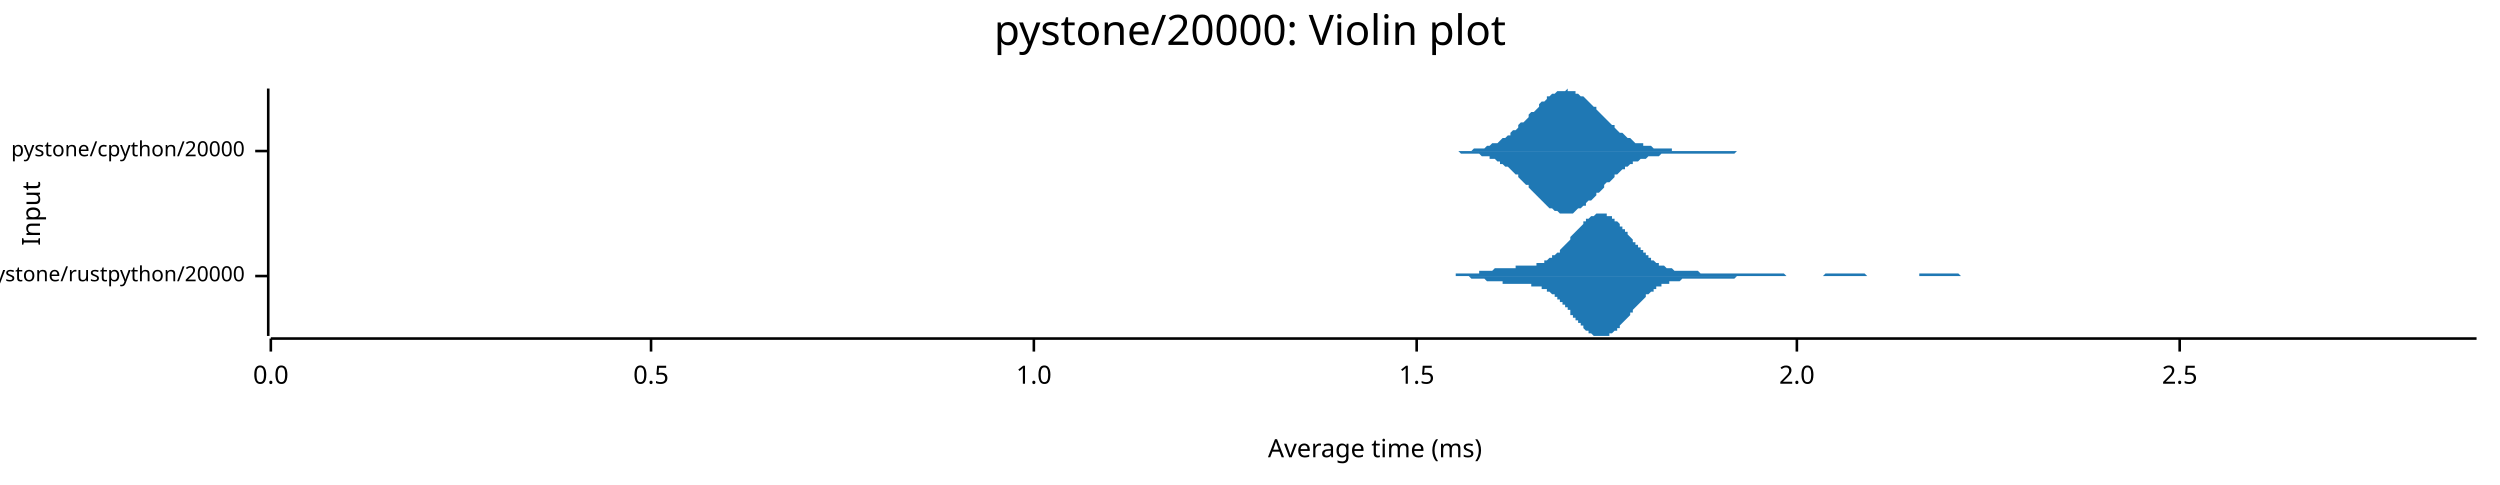
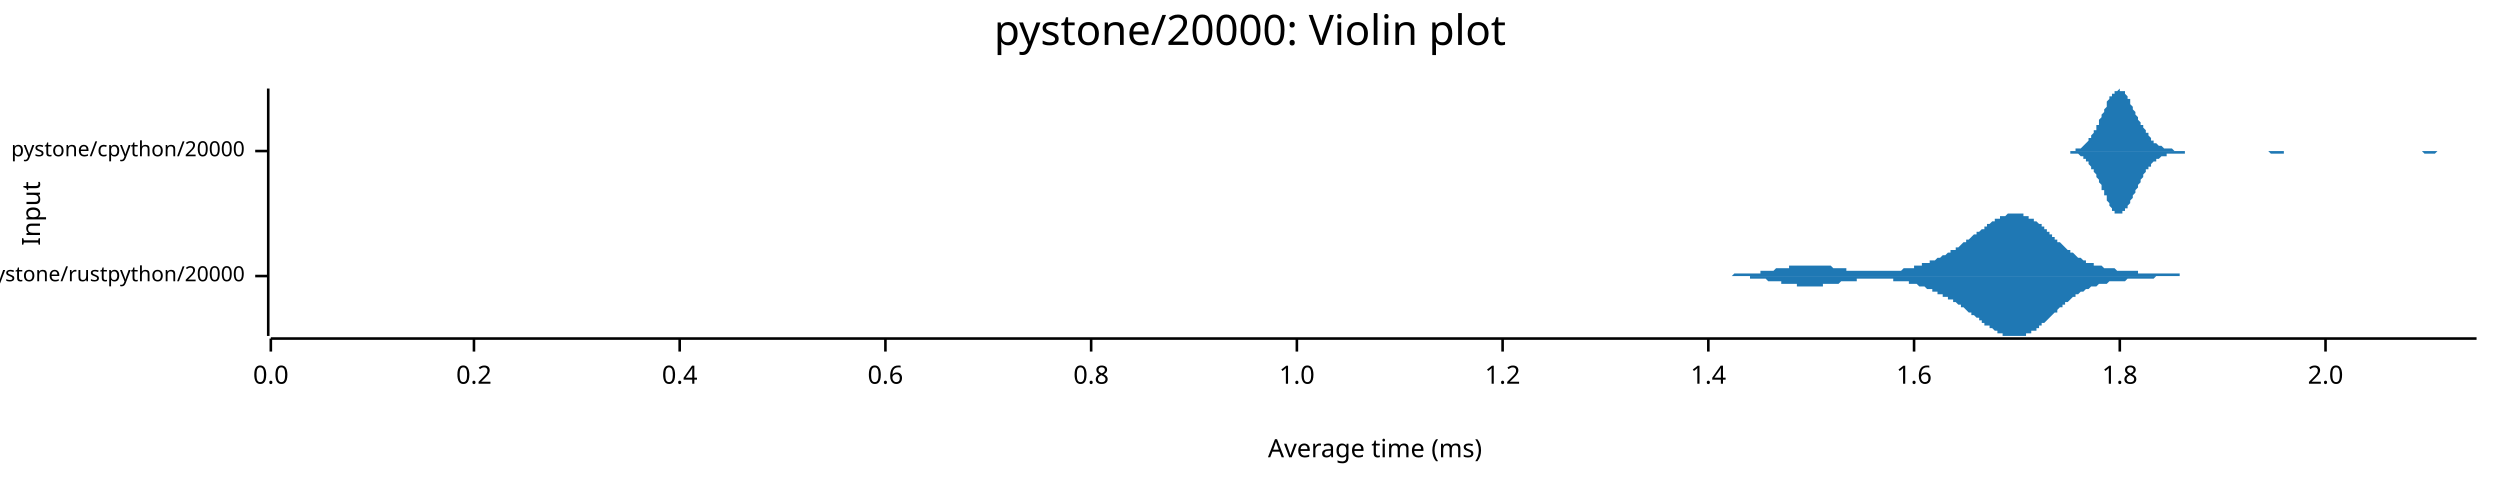
<svg xmlns="http://www.w3.org/2000/svg" width="960" height="186" viewBox="0 0 960 186">
  <text x="480" y="5" dy="0.76em" text-anchor="middle" font-family="sans-serif" font-size="16.129" opacity="1" fill="#000000">
pystone/20000: Violin plot
</text>
  <text x="8" y="82" dy="0.76em" text-anchor="middle" font-family="sans-serif" font-size="9.677" opacity="1" fill="#000000" transform="rotate(270, 8, 82)">
Input
</text>
  <text x="528" y="178" dy="-0.5ex" text-anchor="middle" font-family="sans-serif" font-size="9.677" opacity="1" fill="#000000">
Average time (ms)
</text>
  <polyline fill="none" opacity="1" stroke="#000000" stroke-width="1" points="103,34 103,129 " />
  <text x="94" y="106" dy="0.5ex" text-anchor="end" font-family="sans-serif" font-size="8.065" opacity="1" fill="#000000">
pystone/rustpython/20000
</text>
  <polyline fill="none" opacity="1" stroke="#000000" stroke-width="1" points="98,106 103,106 " />
  <text x="94" y="58" dy="0.5ex" text-anchor="end" font-family="sans-serif" font-size="8.065" opacity="1" fill="#000000">
pystone/cpython/20000
</text>
  <polyline fill="none" opacity="1" stroke="#000000" stroke-width="1" points="98,58 103,58 " />
  <polyline fill="none" opacity="1" stroke="#000000" stroke-width="1" points="104,130 951,130 " />
  <text x="104" y="140" dy="0.76em" text-anchor="middle" font-family="sans-serif" font-size="9.677" opacity="1" fill="#000000">
0.0
</text>
  <polyline fill="none" opacity="1" stroke="#000000" stroke-width="1" points="104,130 104,135 " />
-   <text x="250" y="140" dy="0.76em" text-anchor="middle" font-family="sans-serif" font-size="9.677" opacity="1" fill="#000000">
- 0.5
+   <text x="182" y="140" dy="0.76em" text-anchor="middle" font-family="sans-serif" font-size="9.677" opacity="1" fill="#000000">
+ 0.2
</text>
-   <polyline fill="none" opacity="1" stroke="#000000" stroke-width="1" points="250,130 250,135 " />
-   <text x="397" y="140" dy="0.76em" text-anchor="middle" font-family="sans-serif" font-size="9.677" opacity="1" fill="#000000">
+   <polyline fill="none" opacity="1" stroke="#000000" stroke-width="1" points="182,130 182,135 " />
+   <text x="261" y="140" dy="0.76em" text-anchor="middle" font-family="sans-serif" font-size="9.677" opacity="1" fill="#000000">
+ 0.4
+ </text>
+   <polyline fill="none" opacity="1" stroke="#000000" stroke-width="1" points="261,130 261,135 " />
+   <text x="340" y="140" dy="0.76em" text-anchor="middle" font-family="sans-serif" font-size="9.677" opacity="1" fill="#000000">
+ 0.6
+ </text>
+   <polyline fill="none" opacity="1" stroke="#000000" stroke-width="1" points="340,130 340,135 " />
+   <text x="419" y="140" dy="0.76em" text-anchor="middle" font-family="sans-serif" font-size="9.677" opacity="1" fill="#000000">
+ 0.8
+ </text>
+   <polyline fill="none" opacity="1" stroke="#000000" stroke-width="1" points="419,130 419,135 " />
+   <text x="498" y="140" dy="0.76em" text-anchor="middle" font-family="sans-serif" font-size="9.677" opacity="1" fill="#000000">
1.0
</text>
-   <polyline fill="none" opacity="1" stroke="#000000" stroke-width="1" points="397,130 397,135 " />
-   <text x="544" y="140" dy="0.76em" text-anchor="middle" font-family="sans-serif" font-size="9.677" opacity="1" fill="#000000">
- 1.5
+   <polyline fill="none" opacity="1" stroke="#000000" stroke-width="1" points="498,130 498,135 " />
+   <text x="577" y="140" dy="0.76em" text-anchor="middle" font-family="sans-serif" font-size="9.677" opacity="1" fill="#000000">
+ 1.2
</text>
-   <polyline fill="none" opacity="1" stroke="#000000" stroke-width="1" points="544,130 544,135 " />
-   <text x="690" y="140" dy="0.76em" text-anchor="middle" font-family="sans-serif" font-size="9.677" opacity="1" fill="#000000">
+   <polyline fill="none" opacity="1" stroke="#000000" stroke-width="1" points="577,130 577,135 " />
+   <text x="656" y="140" dy="0.76em" text-anchor="middle" font-family="sans-serif" font-size="9.677" opacity="1" fill="#000000">
+ 1.4
+ </text>
+   <polyline fill="none" opacity="1" stroke="#000000" stroke-width="1" points="656,130 656,135 " />
+   <text x="735" y="140" dy="0.76em" text-anchor="middle" font-family="sans-serif" font-size="9.677" opacity="1" fill="#000000">
+ 1.6
+ </text>
+   <polyline fill="none" opacity="1" stroke="#000000" stroke-width="1" points="735,130 735,135 " />
+   <text x="814" y="140" dy="0.76em" text-anchor="middle" font-family="sans-serif" font-size="9.677" opacity="1" fill="#000000">
+ 1.8
+ </text>
+   <polyline fill="none" opacity="1" stroke="#000000" stroke-width="1" points="814,130 814,135 " />
+   <text x="893" y="140" dy="0.76em" text-anchor="middle" font-family="sans-serif" font-size="9.677" opacity="1" fill="#000000">
2.0
</text>
-   <polyline fill="none" opacity="1" stroke="#000000" stroke-width="1" points="690,130 690,135 " />
-   <text x="837" y="140" dy="0.76em" text-anchor="middle" font-family="sans-serif" font-size="9.677" opacity="1" fill="#000000">
- 2.5
- </text>
-   <polyline fill="none" opacity="1" stroke="#000000" stroke-width="1" points="837,130 837,135 " />
-   <polygon opacity="1" fill="#1F78B4" points="547,106 548,106 548,106 549,106 549,106 550,106 550,106 551,106 551,106 551,106 552,106 552,106 553,106 553,106 554,106 554,106 555,106 555,106 556,106 556,106 556,106 557,106 557,106 558,106 558,106 559,106 559,105 560,105 560,105 561,105 561,105 561,105 562,105 562,105 563,105 563,105 564,105 564,105 565,105 565,105 565,105 566,105 566,105 567,105 567,105 568,105 568,104 569,104 569,104 570,104 570,104 570,104 571,104 571,104 572,104 572,104 573,104 573,104 574,103 574,103 575,103 575,103 575,103 576,103 576,103 577,103 577,103 578,103 578,103 579,103 579,103 580,103 580,103 580,103 581,103 581,103 582,103 582,102 583,102 583,102 584,102 584,102 584,102 585,102 585,102 586,102 586,102 587,102 587,102 588,102 588,102 589,102 589,102 589,102 590,102 590,101 591,101 591,101 592,101 592,101 593,101 593,100 594,100 594,100 594,100 595,99 595,99 596,99 596,98 597,98 597,98 598,97 598,97 599,97 599,96 599,96 600,95 600,95 601,94 601,94 602,93 602,93 603,92 603,92 603,91 604,90 604,90 605,89 605,89 606,88 606,88 607,87 607,87 608,86 608,86 608,85 609,85 609,84 610,84 610,84 611,83 611,83 612,83 612,83 613,82 613,82 613,82 614,82 614,82 615,82 615,82 616,82 616,82 617,82 617,82 617,83 618,83 618,83 619,83 619,84 620,84 620,85 621,85 621,85 622,86 622,86 622,87 623,87 623,88 624,88 624,89 625,89 625,90 626,91 626,91 627,92 627,92 627,93 628,93 628,94 629,94 629,95 630,95 630,96 631,96 631,97 632,97 632,98 632,98 633,98 633,99 634,99 634,100 635,100 635,100 636,101 636,101 636,101 637,101 637,102 638,102 638,102 639,102 639,102 640,103 640,103 641,103 641,103 641,103 642,103 642,103 643,104 643,104 644,104 644,104 645,104 645,104 646,104 646,104 646,104 647,104 647,104 648,104 648,104 649,104 649,104 650,104 650,104 651,104 651,104 651,104 652,104 652,104 653,105 653,105 654,105 654,105 655,105 655,105 655,105 656,105 656,105 657,105 657,105 658,105 658,105 659,105 659,105 660,105 660,105 660,105 661,105 661,105 662,105 662,105 663,105 663,105 664,105 664,105 665,105 665,105 665,105 666,105 666,105 667,105 667,105 668,105 668,105 669,105 669,105 669,105 670,105 670,105 671,105 671,105 672,105 672,105 673,105 673,105 674,105 674,105 674,105 675,105 675,105 676,105 676,105 677,105 677,105 678,105 678,105 679,105 679,105 679,105 680,105 680,105 681,105 681,105 682,105 682,105 683,105 683,105 684,105 684,105 684,105 685,105 685,105 686,106 686,106 687,106 687,106 688,106 688,106 688,106 689,106 689,106 690,106 690,106 691,106 691,106 692,106 692,106 693,106 693,106 693,106 694,106 694,106 695,106 695,106 696,106 696,106 697,106 697,106 698,106 698,106 698,106 699,106 699,106 700,106 700,106 701,105 701,105 702,105 702,105 703,105 703,105 703,105 704,105 704,105 705,105 705,105 706,105 706,105 707,105 707,105 707,105 708,105 708,105 709,105 709,105 710,105 710,105 711,105 711,105 712,105 712,105 712,105 713,105 713,105 714,105 714,105 715,105 715,105 716,105 716,105 717,106 717,106 717,106 718,106 718,106 719,106 719,106 720,106 720,106 721,106 721,106 721,106 722,106 722,106 723,106 723,106 724,106 724,106 725,106 725,106 726,106 726,106 726,106 727,106 727,106 728,106 728,106 729,106 729,106 730,106 730,106 731,106 731,106 731,106 732,106 732,106 733,106 733,106 734,106 734,106 735,106 735,106 736,106 736,106 736,106 737,106 737,105 738,105 738,105 739,105 739,105 740,105 740,105 740,105 741,105 741,105 742,105 742,105 743,105 743,105 744,105 744,105 745,105 745,105 745,105 746,105 746,105 747,105 747,105 748,105 748,105 749,105 749,105 750,105 750,105 750,105 751,105 751,105 752,105 752,105 753,106 753,106 754,106 754,106 755,106 755,106 755,106 756,106 756,106 757,106 757,106 758,106 758,106 759,106 759,106 759,106 760,106 760,106 761,106 761,106 762,106 762,106 763,106 763,106 764,106 764,106 764,106 765,106 765,106 766,106 766,106 767,106 767,106 768,106 768,106 769,106 769,106 769,106 770,106 770,106 771,106 771,106 772,106 772,106 773,106 773,106 773,106 547,106 " />
-   <polygon opacity="1" fill="#1F78B4" points="547,106 548,106 548,106 549,106 549,106 550,106 550,106 551,106 551,106 551,106 552,106 552,106 553,106 553,106 554,106 554,106 555,106 555,106 556,106 556,106 556,106 557,106 557,106 558,106 558,106 559,106 559,106 560,106 560,106 561,106 561,106 561,106 562,106 562,106 563,106 563,106 564,106 564,106 565,107 565,107 565,107 566,107 566,107 567,107 567,107 568,107 568,107 569,107 569,107 570,107 570,107 570,107 571,108 571,108 572,108 572,108 573,108 573,108 574,108 574,108 575,108 575,108 575,108 576,108 576,108 577,108 577,109 578,109 578,109 579,109 579,109 580,109 580,109 580,109 581,109 581,109 582,109 582,109 583,109 583,109 584,109 584,109 584,109 585,109 585,109 586,109 586,109 587,109 587,109 588,109 588,110 589,110 589,110 589,110 590,110 590,110 591,110 591,110 592,110 592,111 593,111 593,111 594,111 594,112 594,112 595,112 595,112 596,113 596,113 597,113 597,114 598,114 598,115 599,115 599,115 599,116 600,116 600,117 601,117 601,118 602,118 602,119 603,119 603,120 603,121 604,121 604,122 605,122 605,123 606,123 606,124 607,124 607,125 608,125 608,126 608,126 609,127 609,127 610,127 610,128 611,128 611,128 612,129 612,129 613,129 613,129 613,129 614,129 614,129 615,129 615,129 616,129 616,129 617,129 617,129 617,129 618,129 618,128 619,128 619,128 620,127 620,127 621,127 621,126 622,126 622,125 622,125 623,124 623,124 624,123 624,123 625,122 625,122 626,121 626,120 627,120 627,119 627,119 628,118 628,118 629,117 629,117 630,116 630,116 631,115 631,115 632,114 632,114 632,113 633,113 633,113 634,112 634,112 635,112 635,111 636,111 636,111 636,110 637,110 637,110 638,110 638,109 639,109 639,109 640,109 640,109 641,109 641,108 641,108 642,108 642,108 643,108 643,108 644,108 644,108 645,108 645,108 646,107 646,107 646,107 647,107 647,107 648,107 648,107 649,107 649,107 650,107 650,107 651,107 651,107 651,107 652,107 652,107 653,107 653,107 654,107 654,107 655,107 655,107 655,107 656,107 656,107 657,107 657,107 658,107 658,107 659,107 659,107 660,107 660,107 660,107 661,107 661,107 662,107 662,107 663,107 663,107 664,107 664,107 665,107 665,107 665,107 666,107 666,107 667,106 667,106 668,106 668,106 669,106 669,106 669,106 670,106 670,106 671,106 671,106 672,106 672,106 673,106 673,106 674,106 674,106 674,106 675,106 675,106 676,106 676,106 677,106 677,106 678,106 678,106 679,106 679,106 679,106 680,106 680,106 681,106 681,106 682,106 682,106 683,106 683,106 684,106 684,106 684,106 685,106 685,106 686,106 686,106 687,106 687,106 688,106 688,106 688,106 689,106 689,106 690,106 690,106 691,106 691,106 692,106 692,106 693,106 693,106 693,106 694,106 694,106 695,106 695,106 696,106 696,106 697,106 697,106 698,106 698,106 698,106 699,106 699,106 700,106 700,106 701,106 701,106 702,106 702,106 703,106 703,106 703,106 704,106 704,106 705,106 705,106 706,106 706,106 707,106 707,106 707,106 708,106 708,106 709,106 709,106 710,106 710,106 711,106 711,106 712,106 712,106 712,106 713,106 713,106 714,106 714,106 715,106 715,106 716,106 716,106 717,106 717,106 717,106 718,106 718,106 719,106 719,106 720,106 720,106 721,106 721,106 721,106 722,106 722,106 723,106 723,106 724,106 724,106 725,106 725,106 726,106 726,106 726,106 727,106 727,106 728,106 728,106 729,106 729,106 730,106 730,106 731,106 731,106 731,106 732,106 732,106 733,106 733,106 734,106 734,106 735,106 735,106 736,106 736,106 736,106 737,106 737,106 738,106 738,106 739,106 739,106 740,106 740,106 740,106 741,106 741,106 742,106 742,106 743,106 743,106 744,106 744,106 745,106 745,106 745,106 746,106 746,106 747,106 747,106 748,106 748,106 749,106 749,106 750,106 750,106 750,106 751,106 751,106 752,106 752,106 753,106 753,106 754,106 754,106 755,106 755,106 755,106 756,106 756,106 757,106 757,106 758,106 758,106 759,106 759,106 759,106 760,106 760,106 761,106 761,106 762,106 762,106 763,106 763,106 764,106 764,106 764,106 765,106 765,106 766,106 766,106 767,106 767,106 768,106 768,106 769,106 769,106 769,106 770,106 770,106 771,106 771,106 772,106 772,106 773,106 773,106 773,106 547,106 " />
-   <polygon opacity="1" fill="#1F78B4" points="558,58 559,58 560,58 561,58 561,58 562,58 563,58 564,58 565,58 565,58 566,57 567,57 568,57 569,57 569,57 570,57 571,56 572,56 572,56 573,55 574,55 575,55 576,54 576,54 577,53 578,53 579,52 580,52 580,51 581,50 582,50 583,49 583,48 584,47 585,47 586,46 587,45 587,44 588,43 589,43 590,42 591,41 591,40 592,39 593,39 594,38 594,37 595,37 596,36 597,36 598,35 598,35 599,35 600,35 601,35 602,34 602,35 603,35 604,35 605,35 605,36 606,36 607,37 608,37 609,38 609,38 610,39 611,40 612,41 613,41 613,42 614,43 615,44 616,45 616,45 617,46 618,47 619,48 620,48 620,49 621,50 622,51 623,51 624,52 624,52 625,53 626,53 627,54 627,54 628,55 629,55 630,55 631,55 631,56 632,56 633,56 634,56 635,57 635,57 636,57 637,57 638,57 638,57 639,57 640,57 641,57 642,57 642,58 643,58 644,58 645,58 646,58 646,58 647,58 648,58 649,58 649,58 650,58 651,58 652,58 653,58 653,58 654,58 655,58 656,58 657,58 657,58 658,58 659,58 660,58 660,58 661,58 662,58 663,58 664,58 664,58 665,58 666,58 667,58 668,58 668,58 669,58 670,58 671,58 671,58 672,58 673,58 674,58 675,58 675,58 676,58 677,58 678,58 679,58 679,58 680,58 681,58 682,58 682,58 683,58 684,58 685,58 686,58 686,58 687,58 688,58 689,58 690,58 690,58 691,58 692,58 693,58 693,58 694,58 695,58 696,58 697,58 697,58 698,58 699,58 700,58 701,58 701,58 702,58 703,58 704,58 704,58 705,58 706,58 707,58 708,58 708,58 709,58 710,58 711,58 712,58 712,58 713,58 714,58 715,58 715,58 716,58 717,58 718,58 719,58 719,58 720,58 721,58 722,58 723,58 723,58 724,58 725,58 726,58 726,58 727,58 728,58 729,58 730,58 730,58 731,58 732,58 733,58 734,58 734,58 735,58 736,58 737,58 738,58 738,58 739,58 740,58 741,58 741,58 742,58 743,58 744,58 745,58 745,58 746,58 747,58 748,58 749,58 749,58 750,58 751,58 752,58 752,58 753,58 754,58 755,58 756,58 756,58 757,58 758,58 759,58 760,58 760,58 761,58 762,58 763,58 763,58 764,58 765,58 766,58 767,58 767,58 768,58 769,58 770,58 771,58 771,58 772,58 773,58 774,58 774,58 775,58 776,58 777,58 778,58 778,58 779,58 780,58 781,58 782,58 782,58 783,58 784,58 785,58 785,58 786,58 787,58 788,58 789,58 789,58 790,58 791,58 792,58 793,58 793,58 794,58 795,58 796,58 796,58 797,58 798,58 799,58 800,58 800,58 801,58 802,58 803,58 804,58 804,58 805,58 806,58 807,58 807,58 808,58 809,58 810,58 811,58 811,58 812,58 813,58 814,58 815,58 815,58 816,58 817,58 818,58 818,58 819,58 820,58 821,58 822,58 822,58 823,58 824,58 825,58 826,58 826,58 827,58 828,58 829,58 829,58 830,58 831,58 832,58 833,58 833,58 834,58 835,58 836,58 837,58 837,58 838,58 839,58 840,58 840,58 841,58 842,58 843,58 844,58 844,58 845,58 846,58 847,58 848,58 848,58 849,58 850,58 851,58 851,58 852,58 853,58 854,58 855,58 855,58 856,58 857,58 858,58 859,58 859,58 860,58 861,58 862,58 862,58 863,58 864,58 865,58 866,58 866,58 867,58 868,58 869,58 870,58 870,58 871,58 872,58 873,58 873,58 874,58 875,58 876,58 877,58 877,58 878,58 879,58 880,58 881,58 881,58 882,58 883,58 884,58 884,58 885,58 886,58 887,58 888,58 888,58 889,58 890,58 891,58 892,58 892,58 893,58 894,58 895,58 895,58 896,58 897,58 898,58 899,58 899,58 900,58 901,58 902,58 903,58 903,58 904,58 905,58 906,58 906,58 907,58 908,58 909,58 910,58 910,58 911,58 912,58 913,58 914,58 914,58 915,58 916,58 917,58 917,58 918,58 919,58 920,58 921,58 921,58 922,58 923,58 924,58 925,58 925,58 926,58 927,58 928,58 928,58 929,58 930,58 931,58 932,58 932,58 933,58 934,58 935,58 936,58 936,58 937,58 938,58 939,58 939,58 940,58 941,58 942,58 943,58 943,58 944,58 945,58 946,58 947,58 947,58 948,58 949,58 950,58 951,58 951,58 558,58 " />
-   <polygon opacity="1" fill="#1F78B4" points="558,58 559,58 560,58 561,59 561,59 562,59 563,59 564,59 565,59 565,59 566,59 567,59 568,59 569,60 569,60 570,60 571,60 572,60 572,61 573,61 574,61 575,62 576,62 576,63 577,63 578,64 579,64 580,65 580,65 581,66 582,67 583,67 583,68 584,69 585,70 586,71 587,71 587,72 588,73 589,74 590,75 591,76 591,76 592,77 593,78 594,79 594,79 595,80 596,80 597,81 598,81 598,81 599,82 600,82 601,82 602,82 602,82 603,82 604,82 605,81 605,81 606,80 607,80 608,79 609,79 609,78 610,77 611,77 612,76 613,75 613,74 614,74 615,73 616,72 616,71 617,70 618,70 619,69 620,68 620,67 621,67 622,66 623,65 624,65 624,64 625,64 626,63 627,63 627,62 628,62 629,62 630,61 631,61 631,61 632,61 633,60 634,60 635,60 635,60 636,60 637,60 638,59 638,59 639,59 640,59 641,59 642,59 642,59 643,59 644,59 645,59 646,59 646,59 647,59 648,59 649,59 649,59 650,59 651,59 652,59 653,59 653,59 654,59 655,59 656,59 657,59 657,59 658,59 659,59 660,59 660,59 661,59 662,59 663,59 664,59 664,59 665,59 666,59 667,58 668,58 668,58 669,58 670,58 671,58 671,58 672,58 673,58 674,58 675,58 675,58 676,58 677,58 678,58 679,58 679,58 680,58 681,58 682,58 682,58 683,58 684,58 685,58 686,58 686,58 687,58 688,58 689,58 690,58 690,58 691,58 692,58 693,58 693,58 694,58 695,58 696,58 697,58 697,58 698,58 699,58 700,58 701,58 701,58 702,58 703,58 704,58 704,58 705,58 706,58 707,58 708,58 708,58 709,58 710,58 711,58 712,58 712,58 713,58 714,58 715,58 715,58 716,58 717,58 718,58 719,58 719,58 720,58 721,58 722,58 723,58 723,58 724,58 725,58 726,58 726,58 727,58 728,58 729,58 730,58 730,58 731,58 732,58 733,58 734,58 734,58 735,58 736,58 737,58 738,58 738,58 739,58 740,58 741,58 741,58 742,58 743,58 744,58 745,58 745,58 746,58 747,58 748,58 749,58 749,58 750,58 751,58 752,58 752,58 753,58 754,58 755,58 756,58 756,58 757,58 758,58 759,58 760,58 760,58 761,58 762,58 763,58 763,58 764,58 765,58 766,58 767,58 767,58 768,58 769,58 770,58 771,58 771,58 772,58 773,58 774,58 774,58 775,58 776,58 777,58 778,58 778,58 779,58 780,58 781,58 782,58 782,58 783,58 784,58 785,58 785,58 786,58 787,58 788,58 789,58 789,58 790,58 791,58 792,58 793,58 793,58 794,58 795,58 796,58 796,58 797,58 798,58 799,58 800,58 800,58 801,58 802,58 803,58 804,58 804,58 805,58 806,58 807,58 807,58 808,58 809,58 810,58 811,58 811,58 812,58 813,58 814,58 815,58 815,58 816,58 817,58 818,58 818,58 819,58 820,58 821,58 822,58 822,58 823,58 824,58 825,58 826,58 826,58 827,58 828,58 829,58 829,58 830,58 831,58 832,58 833,58 833,58 834,58 835,58 836,58 837,58 837,58 838,58 839,58 840,58 840,58 841,58 842,58 843,58 844,58 844,58 845,58 846,58 847,58 848,58 848,58 849,58 850,58 851,58 851,58 852,58 853,58 854,58 855,58 855,58 856,58 857,58 858,58 859,58 859,58 860,58 861,58 862,58 862,58 863,58 864,58 865,58 866,58 866,58 867,58 868,58 869,58 870,58 870,58 871,58 872,58 873,58 873,58 874,58 875,58 876,58 877,58 877,58 878,58 879,58 880,58 881,58 881,58 882,58 883,58 884,58 884,58 885,58 886,58 887,58 888,58 888,58 889,58 890,58 891,58 892,58 892,58 893,58 894,58 895,58 895,58 896,58 897,58 898,58 899,58 899,58 900,58 901,58 902,58 903,58 903,58 904,58 905,58 906,58 906,58 907,58 908,58 909,58 910,58 910,58 911,58 912,58 913,58 914,58 914,58 915,58 916,58 917,58 917,58 918,58 919,58 920,58 921,58 921,58 922,58 923,58 924,58 925,58 925,58 926,58 927,58 928,58 928,58 929,58 930,58 931,58 932,58 932,58 933,58 934,58 935,58 936,58 936,58 937,58 938,58 939,58 939,58 940,58 941,58 942,58 943,58 943,58 944,58 945,58 946,58 947,58 947,58 948,58 949,58 950,58 951,58 951,58 558,58 " />
+   <polyline fill="none" opacity="1" stroke="#000000" stroke-width="1" points="893,130 893,135 " />
+   <polygon opacity="1" fill="#1F78B4" points="654,106 655,106 655,106 656,106 656,106 656,106 657,106 657,106 658,106 658,106 658,106 659,106 659,106 660,106 660,106 660,106 661,106 661,106 662,106 662,106 662,106 663,106 663,106 664,106 664,106 665,106 665,106 665,106 666,105 666,105 667,105 667,105 667,105 668,105 668,105 669,105 669,105 669,105 670,105 670,105 671,105 671,105 671,105 672,105 672,105 673,105 673,105 673,105 674,105 674,105 675,105 675,105 676,105 676,104 676,104 677,104 677,104 678,104 678,104 678,104 679,104 679,104 680,104 680,104 680,104 681,104 681,104 682,103 682,103 682,103 683,103 683,103 684,103 684,103 684,103 685,103 685,103 686,103 686,103 687,103 687,102 687,102 688,102 688,102 689,102 689,102 689,102 690,102 690,102 691,102 691,102 691,102 692,102 692,102 693,102 693,102 693,102 694,102 694,102 695,102 695,102 695,102 696,102 696,102 697,102 697,102 698,102 698,102 698,102 699,102 699,102 700,102 700,102 700,102 701,102 701,102 702,102 702,102 702,102 703,102 703,102 704,103 704,103 704,103 705,103 705,103 706,103 706,103 707,103 707,103 707,103 708,103 708,103 709,103 709,103 709,104 710,104 710,104 711,104 711,104 711,104 712,104 712,104 713,104 713,104 713,104 714,104 714,104 715,104 715,104 715,104 716,104 716,104 717,104 717,104 718,104 718,104 718,104 719,104 719,104 720,104 720,104 720,104 721,104 721,104 722,104 722,104 722,104 723,104 723,104 724,104 724,104 724,104 725,104 725,104 726,104 726,104 726,104 727,104 727,104 728,104 728,104 729,104 729,104 729,104 730,104 730,104 731,103 731,103 731,103 732,103 732,103 733,103 733,103 733,103 734,103 734,103 735,103 735,102 735,102 736,102 736,102 737,102 737,102 737,102 738,102 738,101 739,101 739,101 740,101 740,101 740,101 741,101 741,100 742,100 742,100 742,100 743,100 743,100 744,99 744,99 744,99 745,99 745,99 746,98 746,98 746,98 747,98 747,98 748,97 748,97 748,97 749,97 749,96 750,96 750,96 751,96 751,95 751,95 752,95 752,95 753,94 753,94 753,94 754,93 754,93 755,93 755,93 755,92 756,92 756,92 757,91 757,91 757,91 758,90 758,90 759,90 759,89 760,89 760,89 760,89 761,88 761,88 762,88 762,87 762,87 763,87 763,86 764,86 764,86 764,86 765,85 765,85 766,85 766,84 766,84 767,84 767,84 768,84 768,83 768,83 769,83 769,83 770,83 770,83 771,82 771,82 771,82 772,82 772,82 773,82 773,82 773,82 774,82 774,82 775,82 775,82 775,82 776,82 776,82 777,82 777,83 777,83 778,83 778,83 779,83 779,83 779,84 780,84 780,84 781,84 781,85 782,85 782,85 782,85 783,86 783,86 784,86 784,87 784,87 785,87 785,88 786,88 786,89 786,89 787,89 787,90 788,90 788,90 788,91 789,91 789,92 790,92 790,92 790,93 791,93 791,93 792,94 792,94 793,95 793,95 793,95 794,96 794,96 795,96 795,97 795,97 796,97 796,97 797,98 797,98 797,98 798,99 798,99 799,99 799,99 799,99 800,100 800,100 801,100 801,100 801,101 802,101 802,101 803,101 803,101 804,101 804,102 804,102 805,102 805,102 806,102 806,102 806,102 807,102 807,102 808,103 808,103 808,103 809,103 809,103 810,103 810,103 810,103 811,103 811,103 812,103 812,103 813,104 813,104 813,104 814,104 814,104 815,104 815,104 815,104 816,104 816,104 817,104 817,104 817,104 818,104 818,104 819,104 819,104 819,104 820,104 820,104 821,104 821,104 821,105 822,105 822,105 823,105 823,105 824,105 824,105 824,105 825,105 825,105 826,105 826,105 826,105 827,105 827,105 828,105 828,105 828,105 829,105 829,105 830,105 830,105 830,105 831,105 831,105 832,105 832,105 832,105 833,105 833,105 834,105 834,105 835,105 835,105 835,105 836,105 836,105 837,105 837,105 837,106 838,106 838,106 839,106 839,106 839,106 840,106 840,106 841,106 841,106 841,106 842,106 842,106 843,106 843,106 843,106 844,106 844,106 845,106 845,106 846,106 846,106 846,106 847,106 847,106 848,106 848,106 848,106 849,106 849,106 850,106 850,106 850,106 851,106 851,106 852,106 852,106 852,106 853,106 853,106 854,106 854,106 854,106 855,106 855,106 856,106 856,106 857,106 857,106 857,106 858,106 858,106 654,106 " />
+   <polygon opacity="1" fill="#1F78B4" points="654,106 655,106 655,106 656,106 656,106 656,106 657,106 657,106 658,106 658,106 658,106 659,106 659,106 660,106 660,106 660,106 661,106 661,106 662,106 662,106 662,106 663,106 663,106 664,106 664,106 665,106 665,106 665,106 666,106 666,106 667,106 667,106 667,106 668,106 668,106 669,106 669,106 669,106 670,106 670,106 671,106 671,106 671,106 672,106 672,107 673,107 673,107 673,107 674,107 674,107 675,107 675,107 676,107 676,107 676,107 677,107 677,107 678,107 678,107 678,107 679,108 679,108 680,108 680,108 680,108 681,108 681,108 682,108 682,108 682,108 683,108 683,108 684,108 684,109 684,109 685,109 685,109 686,109 686,109 687,109 687,109 687,109 688,109 688,109 689,109 689,109 689,109 690,109 690,110 691,110 691,110 691,110 692,110 692,110 693,110 693,110 693,110 694,110 694,110 695,110 695,110 695,110 696,110 696,110 697,110 697,110 698,110 698,110 698,110 699,110 699,110 700,110 700,109 700,109 701,109 701,109 702,109 702,109 702,109 703,109 703,109 704,109 704,109 704,109 705,109 705,109 706,109 706,109 707,108 707,108 707,108 708,108 708,108 709,108 709,108 709,108 710,108 710,108 711,108 711,108 711,108 712,108 712,108 713,108 713,107 713,107 714,107 714,107 715,107 715,107 715,107 716,107 716,107 717,107 717,107 718,107 718,107 718,107 719,107 719,107 720,107 720,107 720,107 721,107 721,107 722,107 722,107 722,107 723,107 723,107 724,107 724,107 724,107 725,107 725,107 726,107 726,107 726,107 727,107 727,108 728,108 728,108 729,108 729,108 729,108 730,108 730,108 731,108 731,108 731,108 732,108 732,108 733,108 733,109 733,109 734,109 734,109 735,109 735,109 735,109 736,109 736,109 737,110 737,110 737,110 738,110 738,110 739,110 739,110 740,111 740,111 740,111 741,111 741,111 742,111 742,111 742,112 743,112 743,112 744,112 744,112 744,113 745,113 745,113 746,113 746,113 746,114 747,114 747,114 748,114 748,114 748,115 749,115 749,115 750,115 750,116 751,116 751,116 751,116 752,117 752,117 753,117 753,118 753,118 754,118 754,118 755,119 755,119 755,119 756,120 756,120 757,120 757,120 757,121 758,121 758,121 759,122 759,122 760,122 760,123 760,123 761,123 761,124 762,124 762,124 762,125 763,125 763,125 764,125 764,126 764,126 765,126 765,126 766,127 766,127 766,127 767,127 767,128 768,128 768,128 768,128 769,128 769,129 770,129 770,129 771,129 771,129 771,129 772,129 772,129 773,129 773,129 773,129 774,129 774,129 775,129 775,129 775,129 776,129 776,129 777,129 777,129 777,129 778,129 778,128 779,128 779,128 779,128 780,128 780,127 781,127 781,127 782,127 782,126 782,126 783,126 783,125 784,125 784,125 784,124 785,124 785,124 786,123 786,123 786,123 787,122 787,122 788,121 788,121 788,121 789,120 789,120 790,120 790,119 790,119 791,118 791,118 792,118 792,117 793,117 793,117 793,116 794,116 794,116 795,115 795,115 795,115 796,114 796,114 797,114 797,114 797,113 798,113 798,113 799,112 799,112 799,112 800,112 800,112 801,111 801,111 801,111 802,111 802,111 803,110 803,110 804,110 804,110 804,110 805,110 805,110 806,109 806,109 806,109 807,109 807,109 808,109 808,109 808,109 809,109 809,109 810,108 810,108 810,108 811,108 811,108 812,108 812,108 813,108 813,108 813,108 814,108 814,108 815,108 815,108 815,108 816,108 816,108 817,107 817,107 817,107 818,107 818,107 819,107 819,107 819,107 820,107 820,107 821,107 821,107 821,107 822,107 822,107 823,107 823,107 824,107 824,107 824,107 825,107 825,107 826,107 826,107 826,107 827,107 827,107 828,106 828,106 828,106 829,106 829,106 830,106 830,106 830,106 831,106 831,106 832,106 832,106 832,106 833,106 833,106 834,106 834,106 835,106 835,106 835,106 836,106 836,106 837,106 837,106 837,106 838,106 838,106 839,106 839,106 839,106 840,106 840,106 841,106 841,106 841,106 842,106 842,106 843,106 843,106 843,106 844,106 844,106 845,106 845,106 846,106 846,106 846,106 847,106 847,106 848,106 848,106 848,106 849,106 849,106 850,106 850,106 850,106 851,106 851,106 852,106 852,106 852,106 853,106 853,106 854,106 854,106 854,106 855,106 855,106 856,106 856,106 857,106 857,106 857,106 858,106 858,106 654,106 " />
+   <polygon opacity="1" fill="#1F78B4" points="790,58 791,58 791,58 791,58 791,58 792,58 792,58 792,58 793,58 793,58 793,58 794,58 794,58 794,58 795,58 795,58 795,58 796,58 796,58 796,58 797,58 797,58 797,57 798,57 798,57 798,57 799,57 799,57 799,57 800,56 800,56 800,56 800,56 801,55 801,55 801,55 802,54 802,54 802,53 803,53 803,52 803,52 804,51 804,51 804,50 805,50 805,49 805,48 806,48 806,47 806,46 807,45 807,45 807,44 808,43 808,42 808,42 809,41 809,40 809,40 809,39 810,38 810,38 810,37 811,37 811,36 811,36 812,36 812,35 812,35 813,35 813,35 813,35 814,34 814,35 814,35 815,35 815,35 815,35 816,35 816,36 816,36 817,37 817,37 817,38 818,38 818,39 818,39 818,40 819,41 819,41 819,42 820,43 820,43 820,44 821,45 821,45 821,46 822,47 822,47 822,48 823,48 823,49 823,49 824,50 824,51 824,51 825,51 825,52 825,52 826,53 826,53 826,53 826,54 827,54 827,54 827,55 828,55 828,55 828,55 829,56 829,56 829,56 830,56 830,56 830,56 831,57 831,57 831,57 832,57 832,57 832,57 833,57 833,57 833,57 834,57 834,57 834,57 835,58 835,58 835,58 835,58 836,58 836,58 836,58 837,58 837,58 837,58 838,58 838,58 838,58 839,58 839,58 839,58 840,58 840,58 840,58 841,58 841,58 841,58 842,58 842,58 842,58 843,58 843,58 843,58 844,58 844,58 844,58 844,58 845,58 845,58 845,58 846,58 846,58 846,58 847,58 847,58 847,58 848,58 848,58 848,58 849,58 849,58 849,58 850,58 850,58 850,58 851,58 851,58 851,58 852,58 852,58 852,58 853,58 853,58 853,58 853,58 854,58 854,58 854,58 855,58 855,58 855,58 856,58 856,58 856,58 857,58 857,58 857,58 858,58 858,58 858,58 859,58 859,58 859,58 860,58 860,58 860,58 861,58 861,58 861,58 862,58 862,58 862,58 862,58 863,58 863,58 863,58 864,58 864,58 864,58 865,58 865,58 865,58 866,58 866,58 866,58 867,58 867,58 867,58 868,58 868,58 868,58 869,58 869,58 869,58 870,58 870,58 870,58 871,58 871,58 871,58 871,58 872,58 872,58 872,58 873,58 873,58 873,58 874,58 874,58 874,58 875,58 875,58 875,58 876,58 876,58 876,58 877,58 877,58 877,58 878,58 878,58 878,58 879,58 879,58 879,58 880,58 880,58 880,58 880,58 881,58 881,58 881,58 882,58 882,58 882,58 883,58 883,58 883,58 884,58 884,58 884,58 885,58 885,58 885,58 886,58 886,58 886,58 887,58 887,58 887,58 888,58 888,58 888,58 888,58 889,58 889,58 889,58 890,58 890,58 890,58 891,58 891,58 891,58 892,58 892,58 892,58 893,58 893,58 893,58 894,58 894,58 894,58 895,58 895,58 895,58 896,58 896,58 896,58 897,58 897,58 897,58 897,58 898,58 898,58 898,58 899,58 899,58 899,58 900,58 900,58 900,58 901,58 901,58 901,58 902,58 902,58 902,58 903,58 903,58 903,58 904,58 904,58 904,58 905,58 905,58 905,58 906,58 906,58 906,58 906,58 907,58 907,58 907,58 908,58 908,58 908,58 909,58 909,58 909,58 910,58 910,58 910,58 911,58 911,58 911,58 912,58 912,58 912,58 913,58 913,58 913,58 914,58 914,58 914,58 915,58 915,58 915,58 915,58 916,58 916,58 916,58 917,58 917,58 917,58 918,58 918,58 918,58 919,58 919,58 919,58 920,58 920,58 920,58 921,58 921,58 921,58 922,58 922,58 922,58 923,58 923,58 923,58 924,58 924,58 924,58 924,58 925,58 925,58 925,58 926,58 926,58 926,58 927,58 927,58 927,58 928,58 928,58 928,58 929,58 929,58 929,58 930,58 930,58 930,58 931,58 931,58 931,58 932,58 932,58 932,58 933,58 933,58 933,58 933,58 934,58 934,58 934,58 935,58 935,58 935,58 936,58 936,58 936,58 937,58 937,58 937,58 938,58 938,58 938,58 939,58 939,58 939,58 940,58 940,58 940,58 941,58 941,58 941,58 942,58 942,58 942,58 942,58 943,58 943,58 943,58 944,58 944,58 944,58 945,58 945,58 945,58 946,58 946,58 946,58 947,58 947,58 947,58 948,58 948,58 948,58 949,58 949,58 949,58 950,58 950,58 950,58 951,58 951,58 790,58 " />
+   <polygon opacity="1" fill="#1F78B4" points="790,58 791,58 791,58 791,58 791,58 792,58 792,58 792,58 793,58 793,58 793,58 794,58 794,58 794,58 795,58 795,59 795,59 796,59 796,59 796,59 797,59 797,59 797,59 798,59 798,59 798,59 799,60 799,60 799,60 800,60 800,60 800,61 800,61 801,61 801,62 801,62 802,62 802,63 802,63 803,64 803,64 803,65 804,65 804,66 804,66 805,67 805,68 805,68 806,69 806,70 806,70 807,71 807,72 807,73 808,73 808,74 808,75 809,75 809,76 809,77 809,77 810,78 810,79 810,79 811,80 811,80 811,81 812,81 812,81 812,82 813,82 813,82 813,82 814,82 814,82 814,82 815,82 815,82 815,81 816,81 816,81 816,80 817,80 817,79 817,79 818,78 818,78 818,77 818,77 819,76 819,75 819,75 820,74 820,73 820,73 821,72 821,71 821,71 822,70 822,69 822,69 823,68 823,68 823,67 824,66 824,66 824,65 825,65 825,65 825,64 826,64 826,63 826,63 826,63 827,62 827,62 827,62 828,62 828,61 828,61 829,61 829,61 829,61 830,60 830,60 830,60 831,60 831,60 831,60 832,60 832,60 832,59 833,59 833,59 833,59 834,59 834,59 834,59 835,59 835,59 835,59 835,59 836,59 836,59 836,59 837,59 837,59 837,59 838,59 838,59 838,59 839,59 839,58 839,58 840,58 840,58 840,58 841,58 841,58 841,58 842,58 842,58 842,58 843,58 843,58 843,58 844,58 844,58 844,58 844,58 845,58 845,58 845,58 846,58 846,58 846,58 847,58 847,58 847,58 848,58 848,58 848,58 849,58 849,58 849,58 850,58 850,58 850,58 851,58 851,58 851,58 852,58 852,58 852,58 853,58 853,58 853,58 853,58 854,58 854,58 854,58 855,58 855,58 855,58 856,58 856,58 856,58 857,58 857,58 857,58 858,58 858,58 858,58 859,58 859,58 859,58 860,58 860,58 860,58 861,58 861,58 861,58 862,58 862,58 862,58 862,58 863,58 863,58 863,58 864,58 864,58 864,58 865,58 865,58 865,58 866,58 866,58 866,58 867,58 867,58 867,58 868,58 868,58 868,58 869,58 869,58 869,58 870,58 870,58 870,58 871,58 871,58 871,58 871,58 872,59 872,59 872,59 873,59 873,59 873,59 874,59 874,59 874,59 875,59 875,59 875,59 876,59 876,59 876,59 877,59 877,58 877,58 878,58 878,58 878,58 879,58 879,58 879,58 880,58 880,58 880,58 880,58 881,58 881,58 881,58 882,58 882,58 882,58 883,58 883,58 883,58 884,58 884,58 884,58 885,58 885,58 885,58 886,58 886,58 886,58 887,58 887,58 887,58 888,58 888,58 888,58 888,58 889,58 889,58 889,58 890,58 890,58 890,58 891,58 891,58 891,58 892,58 892,58 892,58 893,58 893,58 893,58 894,58 894,58 894,58 895,58 895,58 895,58 896,58 896,58 896,58 897,58 897,58 897,58 897,58 898,58 898,58 898,58 899,58 899,58 899,58 900,58 900,58 900,58 901,58 901,58 901,58 902,58 902,58 902,58 903,58 903,58 903,58 904,58 904,58 904,58 905,58 905,58 905,58 906,58 906,58 906,58 906,58 907,58 907,58 907,58 908,58 908,58 908,58 909,58 909,58 909,58 910,58 910,58 910,58 911,58 911,58 911,58 912,58 912,58 912,58 913,58 913,58 913,58 914,58 914,58 914,58 915,58 915,58 915,58 915,58 916,58 916,58 916,58 917,58 917,58 917,58 918,58 918,58 918,58 919,58 919,58 919,58 920,58 920,58 920,58 921,58 921,58 921,58 922,58 922,58 922,58 923,58 923,58 923,58 924,58 924,58 924,58 924,58 925,58 925,58 925,58 926,58 926,58 926,58 927,58 927,58 927,58 928,58 928,58 928,58 929,58 929,58 929,58 930,58 930,58 930,58 931,59 931,59 931,59 932,59 932,59 932,59 933,59 933,59 933,59 933,59 934,59 934,59 934,59 935,59 935,59 935,59 936,58 936,58 936,58 937,58 937,58 937,58 938,58 938,58 938,58 939,58 939,58 939,58 940,58 940,58 940,58 941,58 941,58 941,58 942,58 942,58 942,58 942,58 943,58 943,58 943,58 944,58 944,58 944,58 945,58 945,58 945,58 946,58 946,58 946,58 947,58 947,58 947,58 948,58 948,58 948,58 949,58 949,58 949,58 950,58 950,58 950,58 951,58 951,58 790,58 " />
</svg>
